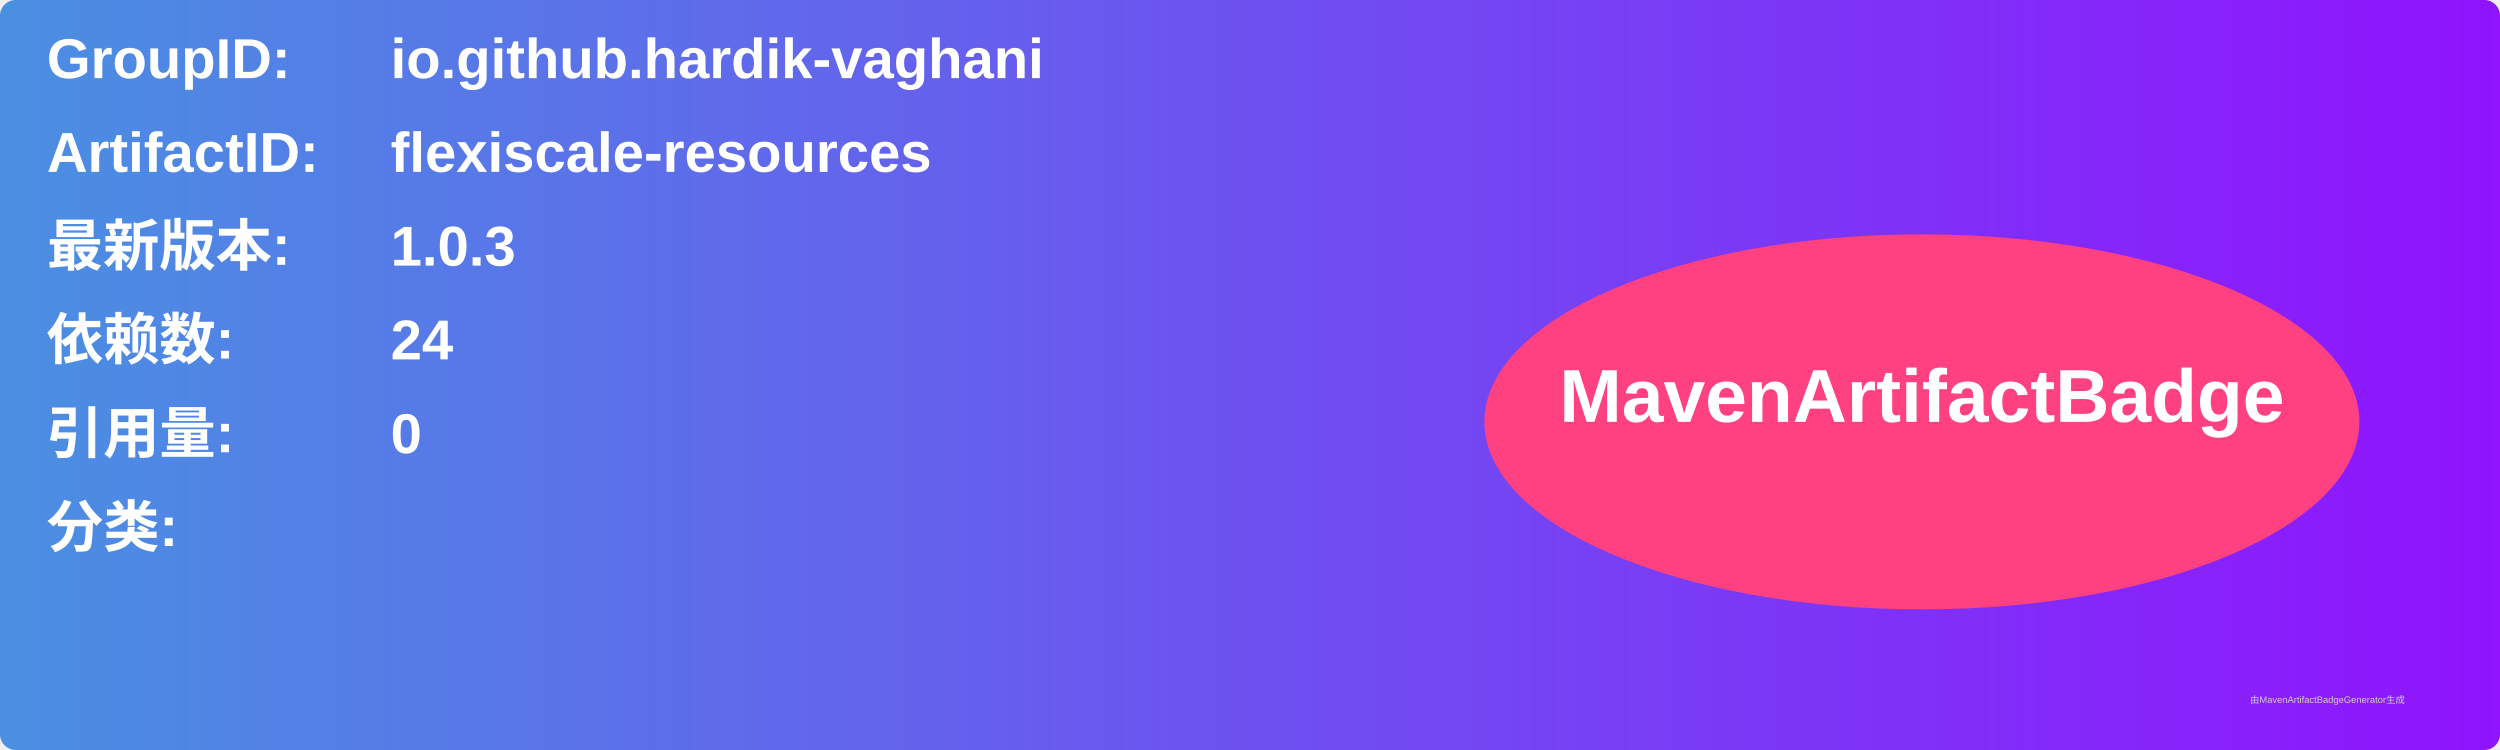
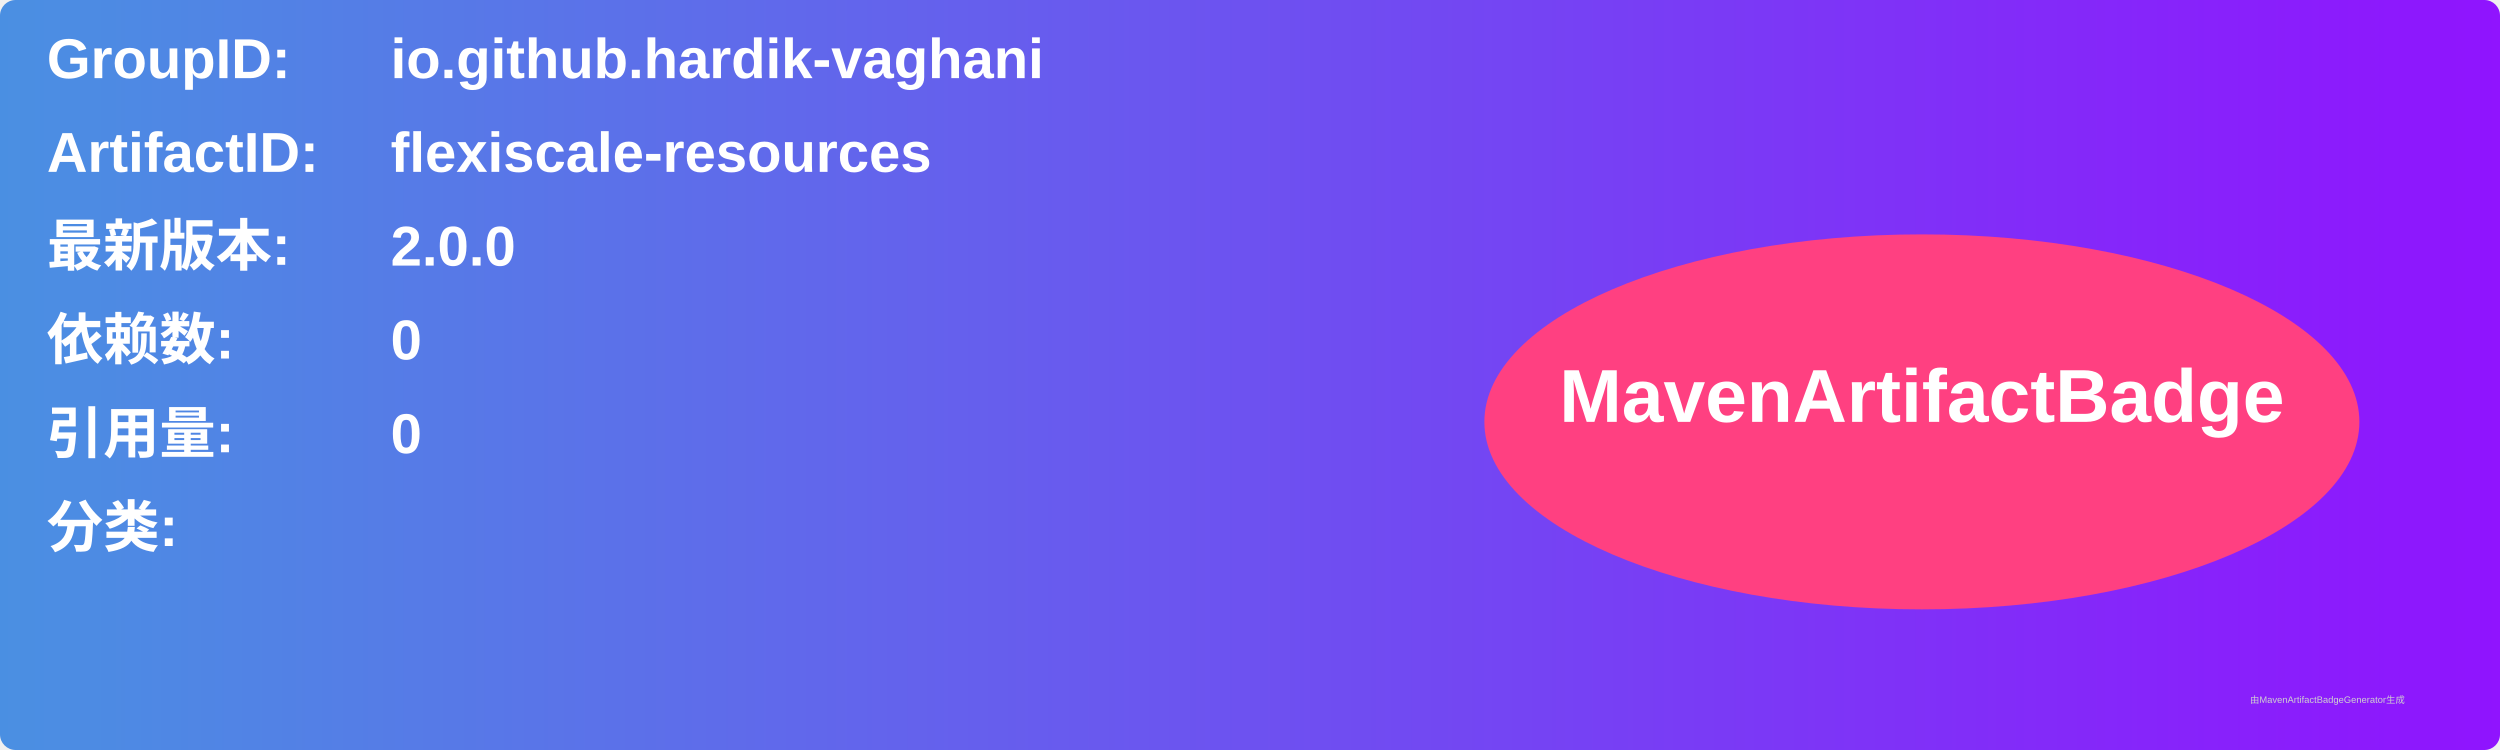
<svg xmlns="http://www.w3.org/2000/svg" width="800" height="240" viewBox="0 0 800 240">
  <linearGradient id="grad" x1="0%" y1="0%" x2="100%" y2="0%">
    <stop offset="0%" stop-color="#4a90e2" />
    <stop offset="100%" stop-color="#9013fe" />
  </linearGradient>
  <rect width="100%" height="100%" rx="5" ry="5" fill="url(#grad)" />
  <g transform="translate(15, 15)">
    <text x="0" y="10" font-family="Arial" font-size="18" fill="white" font-weight="bold" width="260">GroupID:</text>
    <text x="110" y="10" font-family="Arial" font-size="18" fill="white" font-weight="bold" width="460">io.github.hardik-vaghani</text>
    <text x="0" y="40" font-family="Arial" font-size="18" fill="white" font-weight="bold" width="260">ArtifactID:</text>
    <text x="110" y="40" font-family="Arial" font-size="18" fill="white" font-weight="bold" width="460">flexiscale-resources</text>
    <text x="0" y="70" font-family="Arial" font-size="18" fill="white" font-weight="bold">最新版本:</text>
    <text x="110" y="70" font-family="Arial" font-size="18" fill="white" font-weight="bold">
-       <tspan font-weight="bold">1.0.3</tspan>
+       <tspan font-weight="bold">2.0.0</tspan>
    </text>
    <text x="0" y="100" font-family="Arial" font-size="18" fill="white" font-weight="bold">依赖数: </text>
    <text x="110" y="100" font-family="Arial" font-size="18" fill="white">
-       <tspan font-weight="bold">24</tspan>
+       <tspan font-weight="bold">0</tspan>
    </text>
    <text x="0" y="130" font-family="Arial" font-size="18" fill="white" font-weight="bold">引用量: </text>
    <text x="110" y="130" font-family="Arial" font-size="18" fill="white">
      <tspan font-weight="bold">0</tspan>
    </text>
    <text x="0" y="160" font-family="Arial" font-size="18" fill="white" font-weight="bold">分类:</text>
    <text x="10" y="190" font-family="Arial" font-size="10" fill="white">
      <tspan font-weight="bold" />
    </text>
    <ellipse cx="600" cy="120" rx="140" ry="60" fill="#ff4081" />
    <text x="600" y="120" text-anchor="middle" font-family="Arial" font-size="24" fill="white" font-weight="bold">MavenArtifactBadge</text>
  </g>
  <text x="720" y="225" font-family="Arial" font-size="3" fill="#d0d0d0">由MavenArtifactBadgeGenerator生成</text>
</svg>
